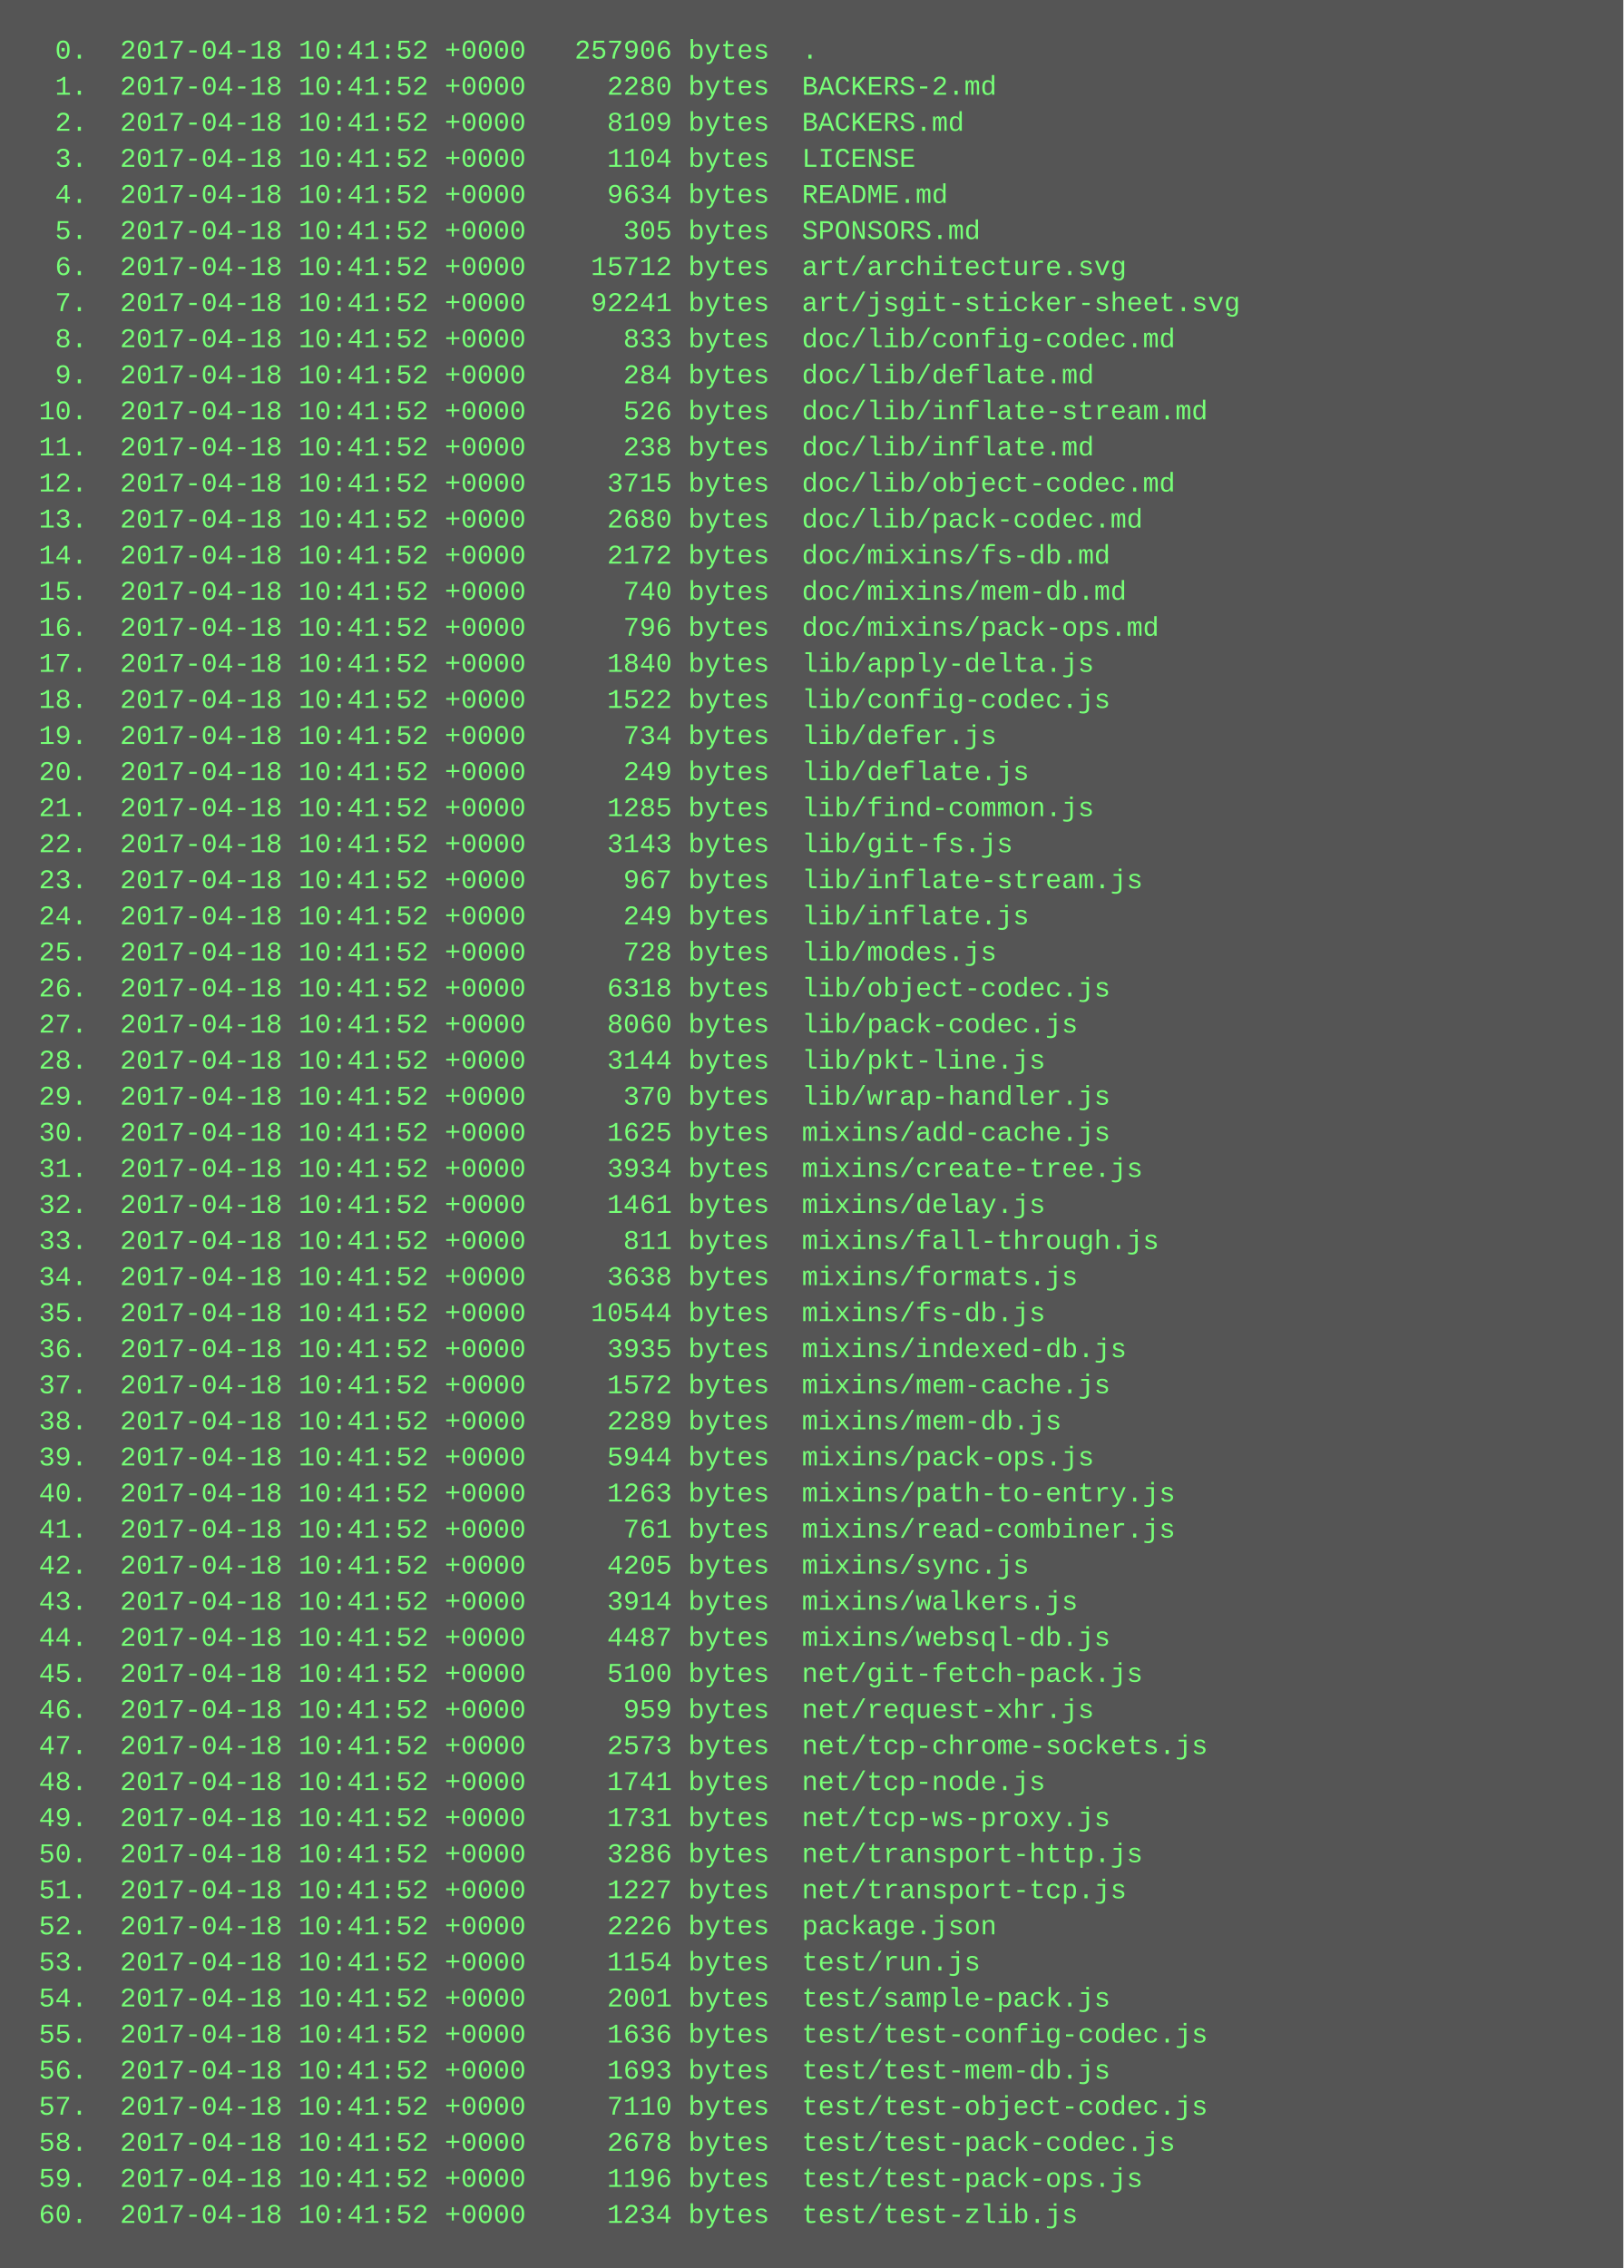
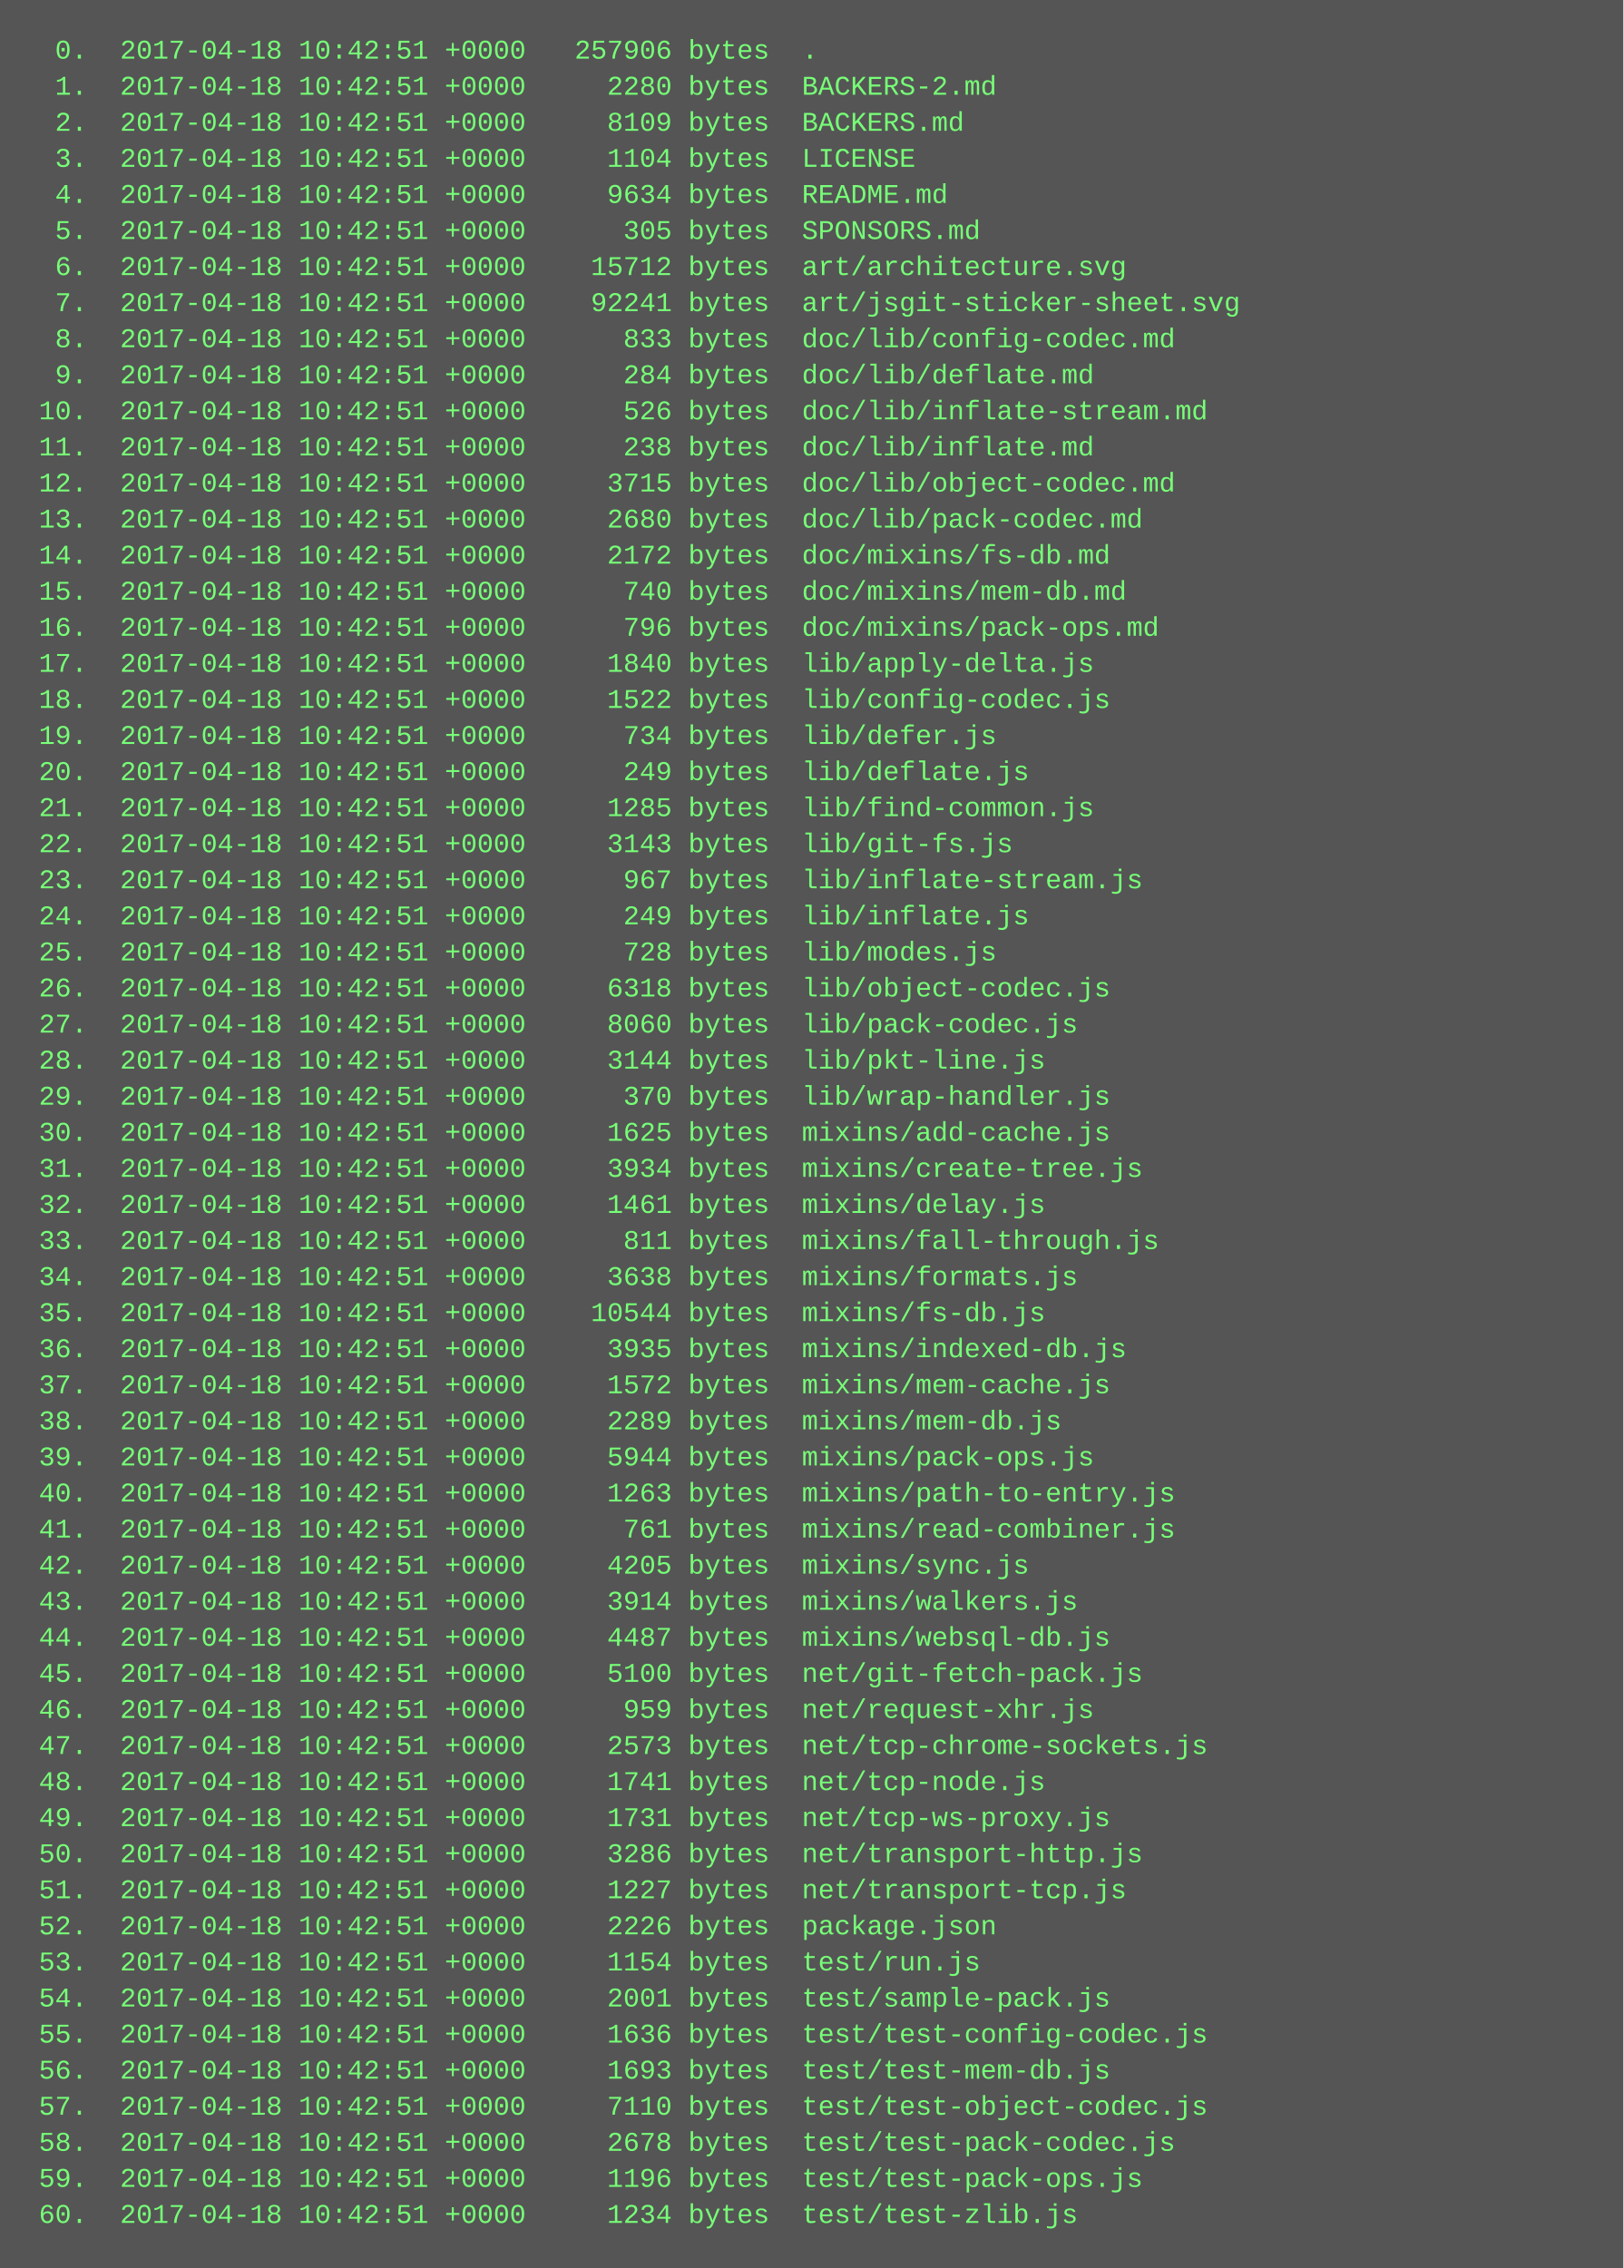
<svg xmlns="http://www.w3.org/2000/svg" height="1006" width="720">
  <rect height="1006" fill="#555" width="720" />
  <text fill="#7f7" font-family="Courier New" font-size="12" xml:space="preserve">
-     <tspan x="10" y="26">  0.  2017-04-18 10:41:52 +0000   257906 bytes  .</tspan>
-     <tspan x="10" y="42">  1.  2017-04-18 10:41:52 +0000     2280 bytes  BACKERS-2.md</tspan>
-     <tspan x="10" y="58">  2.  2017-04-18 10:41:52 +0000     8109 bytes  BACKERS.md</tspan>
-     <tspan x="10" y="74">  3.  2017-04-18 10:41:52 +0000     1104 bytes  LICENSE</tspan>
-     <tspan x="10" y="90">  4.  2017-04-18 10:41:52 +0000     9634 bytes  README.md</tspan>
-     <tspan x="10" y="106">  5.  2017-04-18 10:41:52 +0000      305 bytes  SPONSORS.md</tspan>
-     <tspan x="10" y="122">  6.  2017-04-18 10:41:52 +0000    15712 bytes  art/architecture.svg</tspan>
-     <tspan x="10" y="138">  7.  2017-04-18 10:41:52 +0000    92241 bytes  art/jsgit-sticker-sheet.svg</tspan>
-     <tspan x="10" y="154">  8.  2017-04-18 10:41:52 +0000      833 bytes  doc/lib/config-codec.md</tspan>
-     <tspan x="10" y="170">  9.  2017-04-18 10:41:52 +0000      284 bytes  doc/lib/deflate.md</tspan>
-     <tspan x="10" y="186"> 10.  2017-04-18 10:41:52 +0000      526 bytes  doc/lib/inflate-stream.md</tspan>
-     <tspan x="10" y="202"> 11.  2017-04-18 10:41:52 +0000      238 bytes  doc/lib/inflate.md</tspan>
-     <tspan x="10" y="218"> 12.  2017-04-18 10:41:52 +0000     3715 bytes  doc/lib/object-codec.md</tspan>
-     <tspan x="10" y="234"> 13.  2017-04-18 10:41:52 +0000     2680 bytes  doc/lib/pack-codec.md</tspan>
-     <tspan x="10" y="250"> 14.  2017-04-18 10:41:52 +0000     2172 bytes  doc/mixins/fs-db.md</tspan>
-     <tspan x="10" y="266"> 15.  2017-04-18 10:41:52 +0000      740 bytes  doc/mixins/mem-db.md</tspan>
-     <tspan x="10" y="282"> 16.  2017-04-18 10:41:52 +0000      796 bytes  doc/mixins/pack-ops.md</tspan>
-     <tspan x="10" y="298"> 17.  2017-04-18 10:41:52 +0000     1840 bytes  lib/apply-delta.js</tspan>
-     <tspan x="10" y="314"> 18.  2017-04-18 10:41:52 +0000     1522 bytes  lib/config-codec.js</tspan>
-     <tspan x="10" y="330"> 19.  2017-04-18 10:41:52 +0000      734 bytes  lib/defer.js</tspan>
-     <tspan x="10" y="346"> 20.  2017-04-18 10:41:52 +0000      249 bytes  lib/deflate.js</tspan>
-     <tspan x="10" y="362"> 21.  2017-04-18 10:41:52 +0000     1285 bytes  lib/find-common.js</tspan>
-     <tspan x="10" y="378"> 22.  2017-04-18 10:41:52 +0000     3143 bytes  lib/git-fs.js</tspan>
-     <tspan x="10" y="394"> 23.  2017-04-18 10:41:52 +0000      967 bytes  lib/inflate-stream.js</tspan>
-     <tspan x="10" y="410"> 24.  2017-04-18 10:41:52 +0000      249 bytes  lib/inflate.js</tspan>
-     <tspan x="10" y="426"> 25.  2017-04-18 10:41:52 +0000      728 bytes  lib/modes.js</tspan>
-     <tspan x="10" y="442"> 26.  2017-04-18 10:41:52 +0000     6318 bytes  lib/object-codec.js</tspan>
-     <tspan x="10" y="458"> 27.  2017-04-18 10:41:52 +0000     8060 bytes  lib/pack-codec.js</tspan>
-     <tspan x="10" y="474"> 28.  2017-04-18 10:41:52 +0000     3144 bytes  lib/pkt-line.js</tspan>
-     <tspan x="10" y="490"> 29.  2017-04-18 10:41:52 +0000      370 bytes  lib/wrap-handler.js</tspan>
-     <tspan x="10" y="506"> 30.  2017-04-18 10:41:52 +0000     1625 bytes  mixins/add-cache.js</tspan>
-     <tspan x="10" y="522"> 31.  2017-04-18 10:41:52 +0000     3934 bytes  mixins/create-tree.js</tspan>
-     <tspan x="10" y="538"> 32.  2017-04-18 10:41:52 +0000     1461 bytes  mixins/delay.js</tspan>
-     <tspan x="10" y="554"> 33.  2017-04-18 10:41:52 +0000      811 bytes  mixins/fall-through.js</tspan>
-     <tspan x="10" y="570"> 34.  2017-04-18 10:41:52 +0000     3638 bytes  mixins/formats.js</tspan>
-     <tspan x="10" y="586"> 35.  2017-04-18 10:41:52 +0000    10544 bytes  mixins/fs-db.js</tspan>
-     <tspan x="10" y="602"> 36.  2017-04-18 10:41:52 +0000     3935 bytes  mixins/indexed-db.js</tspan>
-     <tspan x="10" y="618"> 37.  2017-04-18 10:41:52 +0000     1572 bytes  mixins/mem-cache.js</tspan>
-     <tspan x="10" y="634"> 38.  2017-04-18 10:41:52 +0000     2289 bytes  mixins/mem-db.js</tspan>
-     <tspan x="10" y="650"> 39.  2017-04-18 10:41:52 +0000     5944 bytes  mixins/pack-ops.js</tspan>
-     <tspan x="10" y="666"> 40.  2017-04-18 10:41:52 +0000     1263 bytes  mixins/path-to-entry.js</tspan>
-     <tspan x="10" y="682"> 41.  2017-04-18 10:41:52 +0000      761 bytes  mixins/read-combiner.js</tspan>
-     <tspan x="10" y="698"> 42.  2017-04-18 10:41:52 +0000     4205 bytes  mixins/sync.js</tspan>
-     <tspan x="10" y="714"> 43.  2017-04-18 10:41:52 +0000     3914 bytes  mixins/walkers.js</tspan>
-     <tspan x="10" y="730"> 44.  2017-04-18 10:41:52 +0000     4487 bytes  mixins/websql-db.js</tspan>
-     <tspan x="10" y="746"> 45.  2017-04-18 10:41:52 +0000     5100 bytes  net/git-fetch-pack.js</tspan>
-     <tspan x="10" y="762"> 46.  2017-04-18 10:41:52 +0000      959 bytes  net/request-xhr.js</tspan>
-     <tspan x="10" y="778"> 47.  2017-04-18 10:41:52 +0000     2573 bytes  net/tcp-chrome-sockets.js</tspan>
-     <tspan x="10" y="794"> 48.  2017-04-18 10:41:52 +0000     1741 bytes  net/tcp-node.js</tspan>
-     <tspan x="10" y="810"> 49.  2017-04-18 10:41:52 +0000     1731 bytes  net/tcp-ws-proxy.js</tspan>
-     <tspan x="10" y="826"> 50.  2017-04-18 10:41:52 +0000     3286 bytes  net/transport-http.js</tspan>
-     <tspan x="10" y="842"> 51.  2017-04-18 10:41:52 +0000     1227 bytes  net/transport-tcp.js</tspan>
-     <tspan x="10" y="858"> 52.  2017-04-18 10:41:52 +0000     2226 bytes  package.json</tspan>
-     <tspan x="10" y="874"> 53.  2017-04-18 10:41:52 +0000     1154 bytes  test/run.js</tspan>
-     <tspan x="10" y="890"> 54.  2017-04-18 10:41:52 +0000     2001 bytes  test/sample-pack.js</tspan>
-     <tspan x="10" y="906"> 55.  2017-04-18 10:41:52 +0000     1636 bytes  test/test-config-codec.js</tspan>
-     <tspan x="10" y="922"> 56.  2017-04-18 10:41:52 +0000     1693 bytes  test/test-mem-db.js</tspan>
-     <tspan x="10" y="938"> 57.  2017-04-18 10:41:52 +0000     7110 bytes  test/test-object-codec.js</tspan>
-     <tspan x="10" y="954"> 58.  2017-04-18 10:41:52 +0000     2678 bytes  test/test-pack-codec.js</tspan>
-     <tspan x="10" y="970"> 59.  2017-04-18 10:41:52 +0000     1196 bytes  test/test-pack-ops.js</tspan>
-     <tspan x="10" y="986"> 60.  2017-04-18 10:41:52 +0000     1234 bytes  test/test-zlib.js</tspan>
+     <tspan x="10" y="26">  0.  2017-04-18 10:42:51 +0000   257906 bytes  .</tspan>
+     <tspan x="10" y="42">  1.  2017-04-18 10:42:51 +0000     2280 bytes  BACKERS-2.md</tspan>
+     <tspan x="10" y="58">  2.  2017-04-18 10:42:51 +0000     8109 bytes  BACKERS.md</tspan>
+     <tspan x="10" y="74">  3.  2017-04-18 10:42:51 +0000     1104 bytes  LICENSE</tspan>
+     <tspan x="10" y="90">  4.  2017-04-18 10:42:51 +0000     9634 bytes  README.md</tspan>
+     <tspan x="10" y="106">  5.  2017-04-18 10:42:51 +0000      305 bytes  SPONSORS.md</tspan>
+     <tspan x="10" y="122">  6.  2017-04-18 10:42:51 +0000    15712 bytes  art/architecture.svg</tspan>
+     <tspan x="10" y="138">  7.  2017-04-18 10:42:51 +0000    92241 bytes  art/jsgit-sticker-sheet.svg</tspan>
+     <tspan x="10" y="154">  8.  2017-04-18 10:42:51 +0000      833 bytes  doc/lib/config-codec.md</tspan>
+     <tspan x="10" y="170">  9.  2017-04-18 10:42:51 +0000      284 bytes  doc/lib/deflate.md</tspan>
+     <tspan x="10" y="186"> 10.  2017-04-18 10:42:51 +0000      526 bytes  doc/lib/inflate-stream.md</tspan>
+     <tspan x="10" y="202"> 11.  2017-04-18 10:42:51 +0000      238 bytes  doc/lib/inflate.md</tspan>
+     <tspan x="10" y="218"> 12.  2017-04-18 10:42:51 +0000     3715 bytes  doc/lib/object-codec.md</tspan>
+     <tspan x="10" y="234"> 13.  2017-04-18 10:42:51 +0000     2680 bytes  doc/lib/pack-codec.md</tspan>
+     <tspan x="10" y="250"> 14.  2017-04-18 10:42:51 +0000     2172 bytes  doc/mixins/fs-db.md</tspan>
+     <tspan x="10" y="266"> 15.  2017-04-18 10:42:51 +0000      740 bytes  doc/mixins/mem-db.md</tspan>
+     <tspan x="10" y="282"> 16.  2017-04-18 10:42:51 +0000      796 bytes  doc/mixins/pack-ops.md</tspan>
+     <tspan x="10" y="298"> 17.  2017-04-18 10:42:51 +0000     1840 bytes  lib/apply-delta.js</tspan>
+     <tspan x="10" y="314"> 18.  2017-04-18 10:42:51 +0000     1522 bytes  lib/config-codec.js</tspan>
+     <tspan x="10" y="330"> 19.  2017-04-18 10:42:51 +0000      734 bytes  lib/defer.js</tspan>
+     <tspan x="10" y="346"> 20.  2017-04-18 10:42:51 +0000      249 bytes  lib/deflate.js</tspan>
+     <tspan x="10" y="362"> 21.  2017-04-18 10:42:51 +0000     1285 bytes  lib/find-common.js</tspan>
+     <tspan x="10" y="378"> 22.  2017-04-18 10:42:51 +0000     3143 bytes  lib/git-fs.js</tspan>
+     <tspan x="10" y="394"> 23.  2017-04-18 10:42:51 +0000      967 bytes  lib/inflate-stream.js</tspan>
+     <tspan x="10" y="410"> 24.  2017-04-18 10:42:51 +0000      249 bytes  lib/inflate.js</tspan>
+     <tspan x="10" y="426"> 25.  2017-04-18 10:42:51 +0000      728 bytes  lib/modes.js</tspan>
+     <tspan x="10" y="442"> 26.  2017-04-18 10:42:51 +0000     6318 bytes  lib/object-codec.js</tspan>
+     <tspan x="10" y="458"> 27.  2017-04-18 10:42:51 +0000     8060 bytes  lib/pack-codec.js</tspan>
+     <tspan x="10" y="474"> 28.  2017-04-18 10:42:51 +0000     3144 bytes  lib/pkt-line.js</tspan>
+     <tspan x="10" y="490"> 29.  2017-04-18 10:42:51 +0000      370 bytes  lib/wrap-handler.js</tspan>
+     <tspan x="10" y="506"> 30.  2017-04-18 10:42:51 +0000     1625 bytes  mixins/add-cache.js</tspan>
+     <tspan x="10" y="522"> 31.  2017-04-18 10:42:51 +0000     3934 bytes  mixins/create-tree.js</tspan>
+     <tspan x="10" y="538"> 32.  2017-04-18 10:42:51 +0000     1461 bytes  mixins/delay.js</tspan>
+     <tspan x="10" y="554"> 33.  2017-04-18 10:42:51 +0000      811 bytes  mixins/fall-through.js</tspan>
+     <tspan x="10" y="570"> 34.  2017-04-18 10:42:51 +0000     3638 bytes  mixins/formats.js</tspan>
+     <tspan x="10" y="586"> 35.  2017-04-18 10:42:51 +0000    10544 bytes  mixins/fs-db.js</tspan>
+     <tspan x="10" y="602"> 36.  2017-04-18 10:42:51 +0000     3935 bytes  mixins/indexed-db.js</tspan>
+     <tspan x="10" y="618"> 37.  2017-04-18 10:42:51 +0000     1572 bytes  mixins/mem-cache.js</tspan>
+     <tspan x="10" y="634"> 38.  2017-04-18 10:42:51 +0000     2289 bytes  mixins/mem-db.js</tspan>
+     <tspan x="10" y="650"> 39.  2017-04-18 10:42:51 +0000     5944 bytes  mixins/pack-ops.js</tspan>
+     <tspan x="10" y="666"> 40.  2017-04-18 10:42:51 +0000     1263 bytes  mixins/path-to-entry.js</tspan>
+     <tspan x="10" y="682"> 41.  2017-04-18 10:42:51 +0000      761 bytes  mixins/read-combiner.js</tspan>
+     <tspan x="10" y="698"> 42.  2017-04-18 10:42:51 +0000     4205 bytes  mixins/sync.js</tspan>
+     <tspan x="10" y="714"> 43.  2017-04-18 10:42:51 +0000     3914 bytes  mixins/walkers.js</tspan>
+     <tspan x="10" y="730"> 44.  2017-04-18 10:42:51 +0000     4487 bytes  mixins/websql-db.js</tspan>
+     <tspan x="10" y="746"> 45.  2017-04-18 10:42:51 +0000     5100 bytes  net/git-fetch-pack.js</tspan>
+     <tspan x="10" y="762"> 46.  2017-04-18 10:42:51 +0000      959 bytes  net/request-xhr.js</tspan>
+     <tspan x="10" y="778"> 47.  2017-04-18 10:42:51 +0000     2573 bytes  net/tcp-chrome-sockets.js</tspan>
+     <tspan x="10" y="794"> 48.  2017-04-18 10:42:51 +0000     1741 bytes  net/tcp-node.js</tspan>
+     <tspan x="10" y="810"> 49.  2017-04-18 10:42:51 +0000     1731 bytes  net/tcp-ws-proxy.js</tspan>
+     <tspan x="10" y="826"> 50.  2017-04-18 10:42:51 +0000     3286 bytes  net/transport-http.js</tspan>
+     <tspan x="10" y="842"> 51.  2017-04-18 10:42:51 +0000     1227 bytes  net/transport-tcp.js</tspan>
+     <tspan x="10" y="858"> 52.  2017-04-18 10:42:51 +0000     2226 bytes  package.json</tspan>
+     <tspan x="10" y="874"> 53.  2017-04-18 10:42:51 +0000     1154 bytes  test/run.js</tspan>
+     <tspan x="10" y="890"> 54.  2017-04-18 10:42:51 +0000     2001 bytes  test/sample-pack.js</tspan>
+     <tspan x="10" y="906"> 55.  2017-04-18 10:42:51 +0000     1636 bytes  test/test-config-codec.js</tspan>
+     <tspan x="10" y="922"> 56.  2017-04-18 10:42:51 +0000     1693 bytes  test/test-mem-db.js</tspan>
+     <tspan x="10" y="938"> 57.  2017-04-18 10:42:51 +0000     7110 bytes  test/test-object-codec.js</tspan>
+     <tspan x="10" y="954"> 58.  2017-04-18 10:42:51 +0000     2678 bytes  test/test-pack-codec.js</tspan>
+     <tspan x="10" y="970"> 59.  2017-04-18 10:42:51 +0000     1196 bytes  test/test-pack-ops.js</tspan>
+     <tspan x="10" y="986"> 60.  2017-04-18 10:42:51 +0000     1234 bytes  test/test-zlib.js</tspan>
  </text>
</svg>
